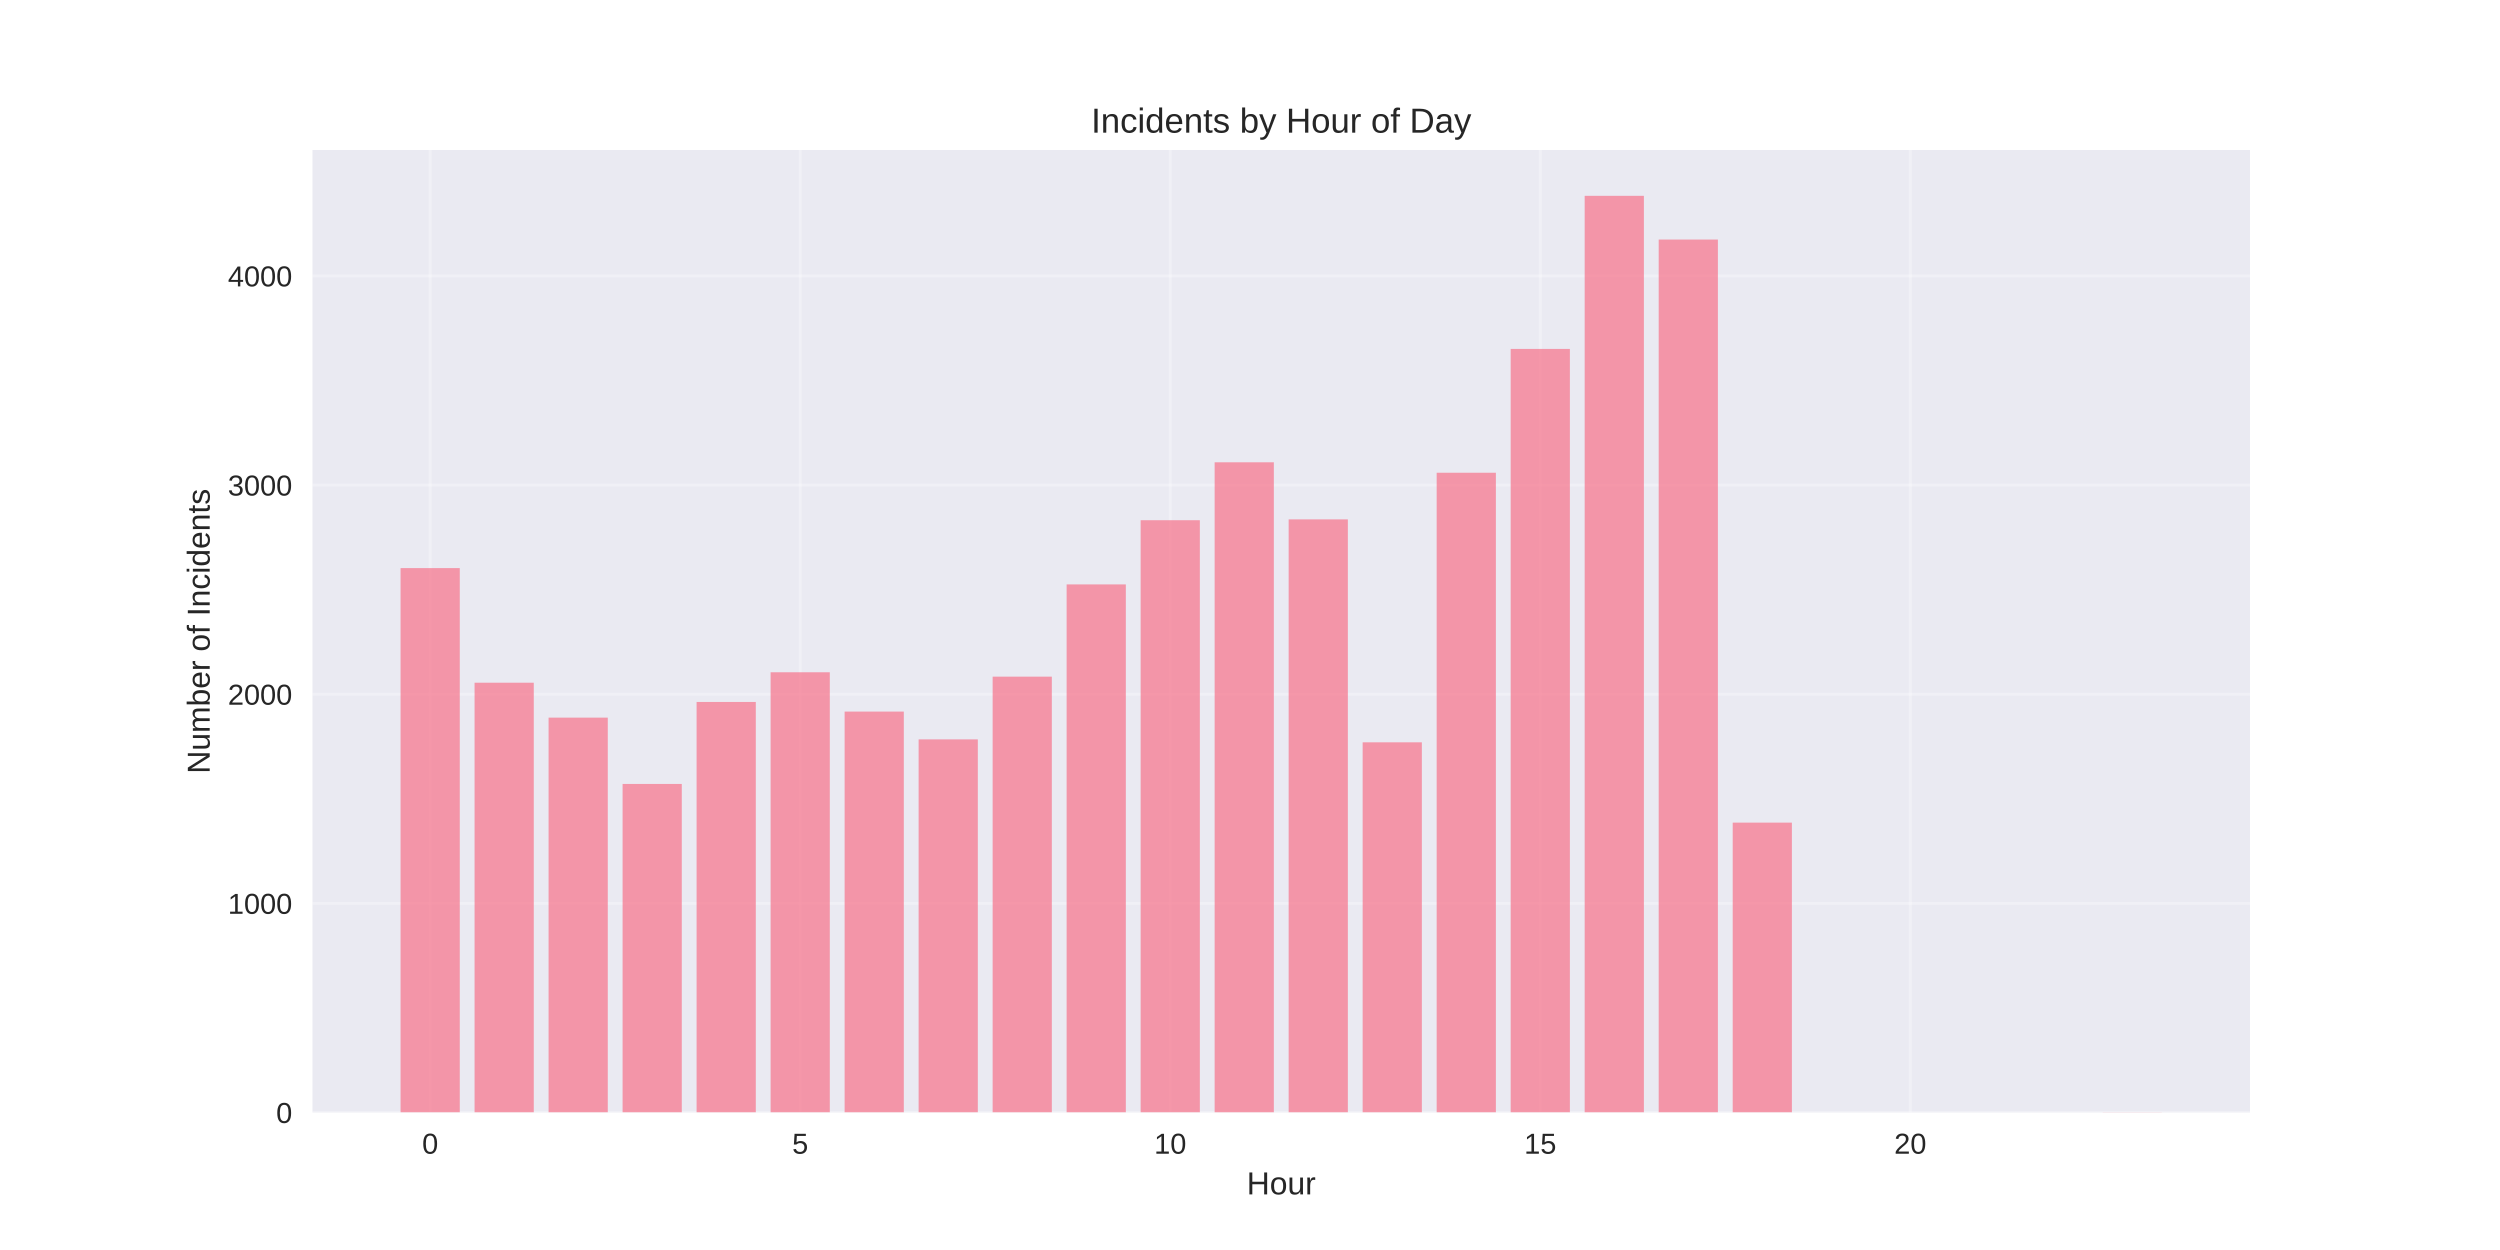
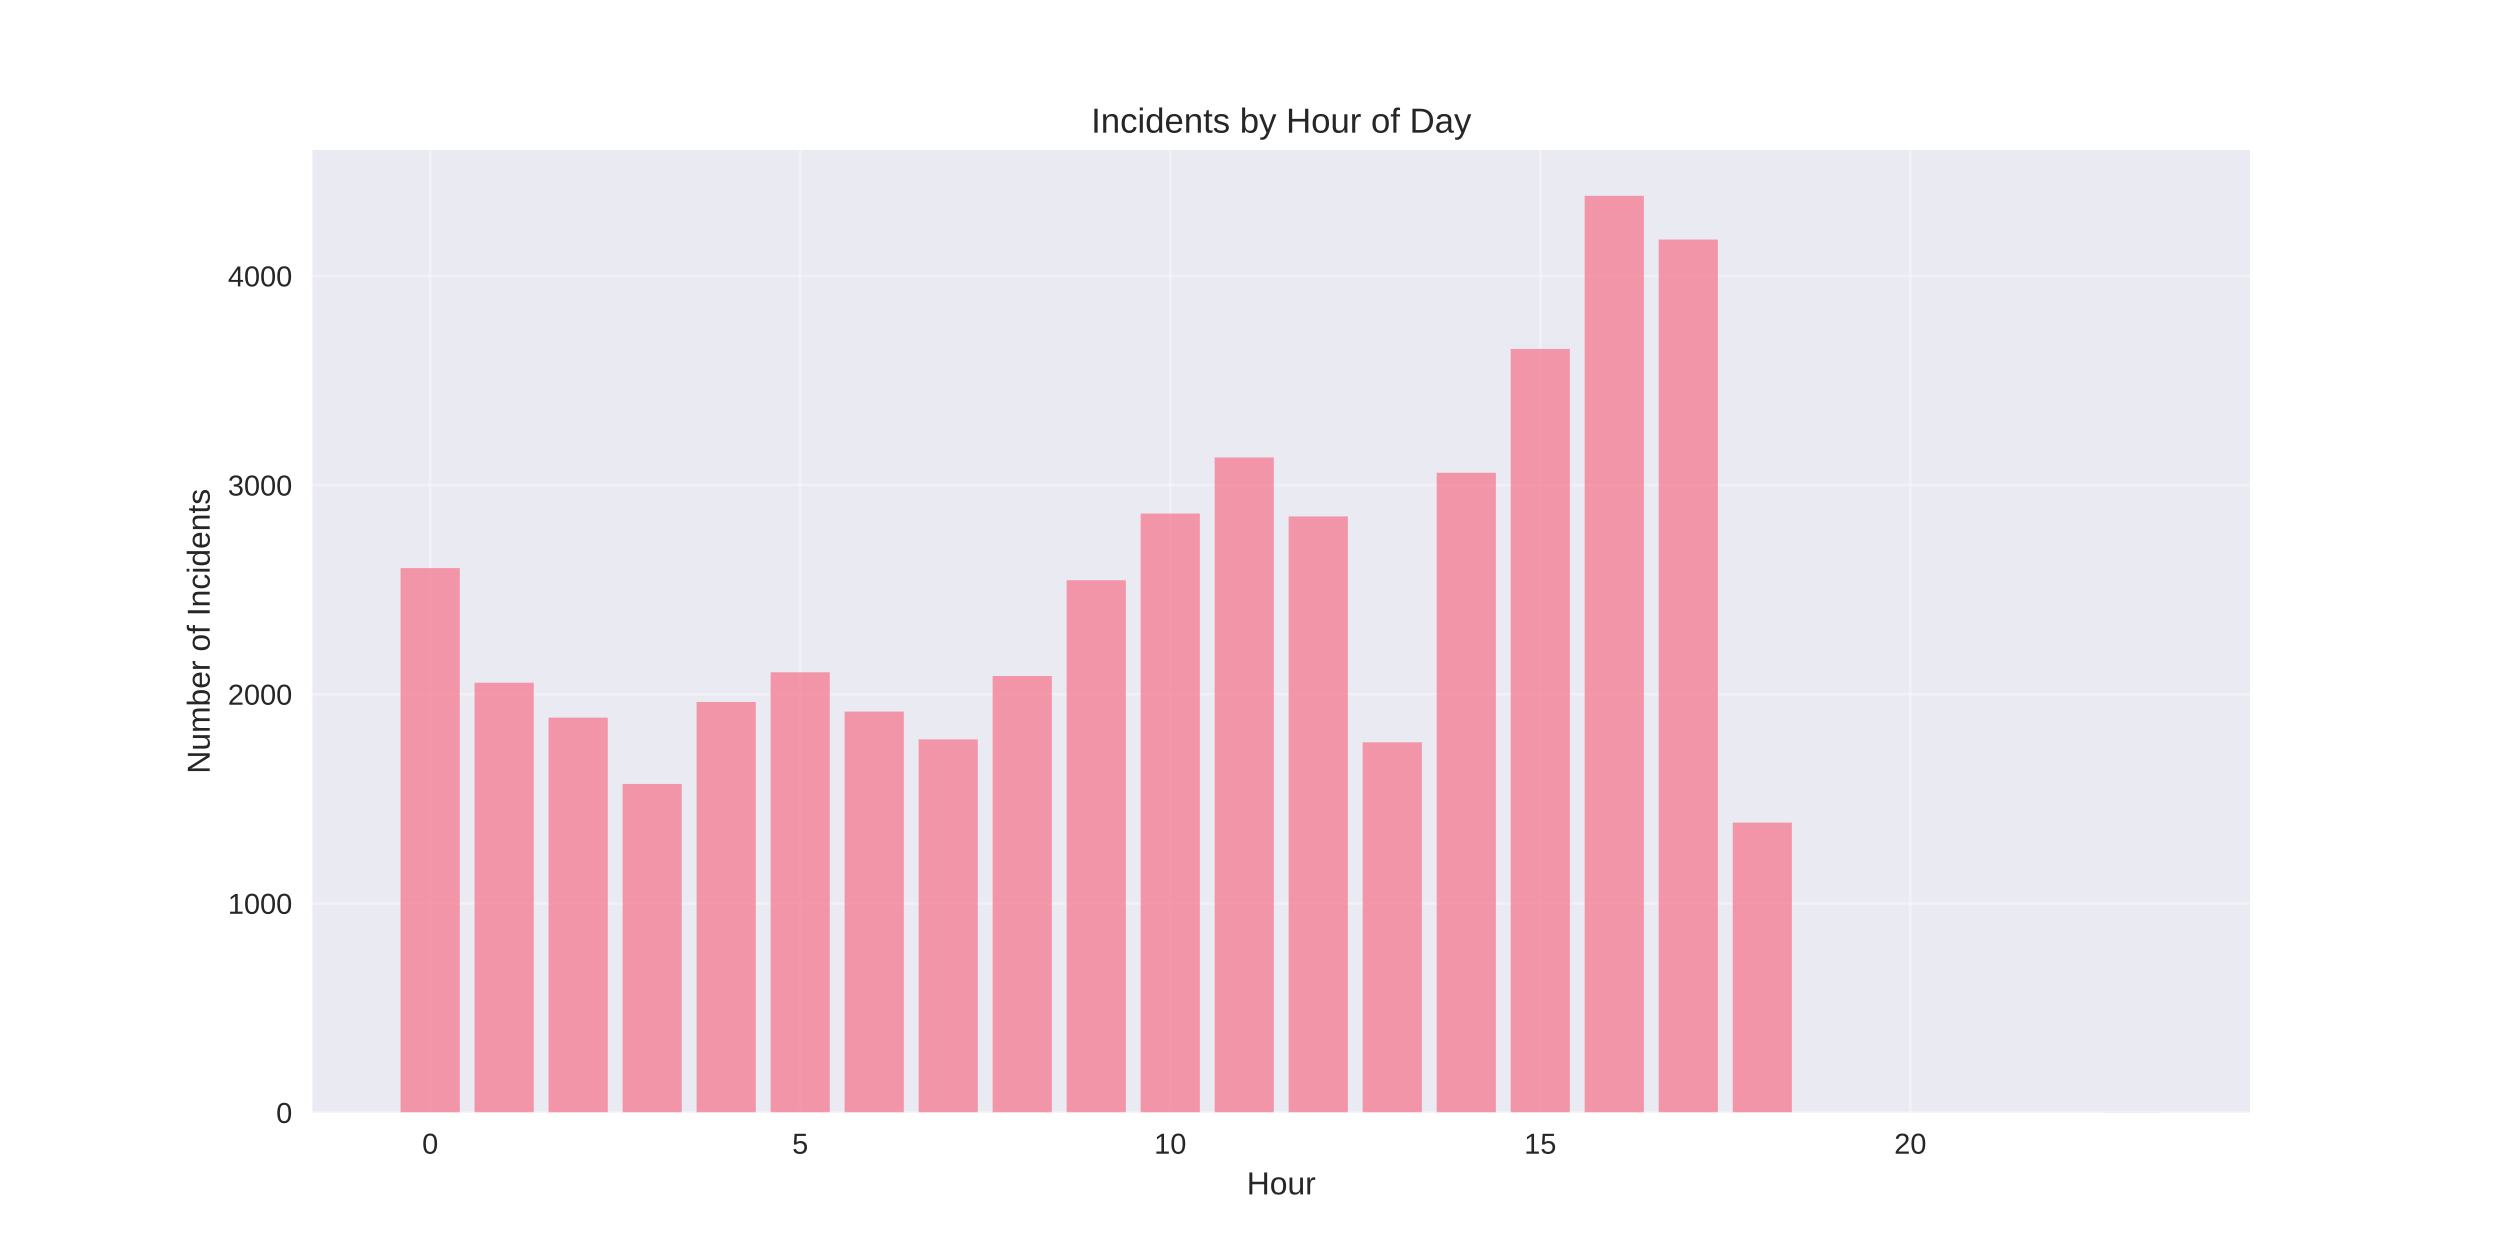
<svg xmlns="http://www.w3.org/2000/svg" width="864pt" height="432pt" viewBox="0 0 864 432" version="1.1">
  <defs>
    <style type="text/css">*{stroke-linejoin: round; stroke-linecap: butt}</style>
  </defs>
  <g id="figure_1">
    <g id="patch_1">
      <path d="M 0 432  L 864 432  L 864 0  L 0 0  z " style="fill: #ffffff" />
    </g>
    <g id="axes_1">
      <g id="patch_2">
        <path d="M 108 384.48  L 777.6 384.48  L 777.6 51.84  L 108 51.84  z " style="fill: #eaeaf2" />
      </g>
      <g id="matplotlib.axis_1">
        <g id="xtick_1">
          <g id="line2d_1">
-             <path d="M 148.667 384.48  L 148.667 51.84  " clip-path="url(#pb2e27214fb)" style="fill: none; stroke: #ffffff; stroke-opacity: 0.3; stroke-linecap: round" />
+             <path d="M 148.667 384.48  L 148.667 51.84  " clip-path="url(#pef6556d6b5)" style="fill: none; stroke: #ffffff; stroke-opacity: 0.3; stroke-linecap: round" />
          </g>
          <g id="line2d_2" />
          <g id="text_1">
            <text style="fill: #262626; font: 10px 'Arial', 'Liberation Sans', 'DejaVu Sans', 'Bitstream Vera Sans', sans-serif; text-anchor: middle" x="148.667" y="398.727" transform="rotate(-0 148.6671 398.7269)">0</text>
          </g>
        </g>
        <g id="xtick_2">
          <g id="line2d_3">
-             <path d="M 276.551 384.48  L 276.551 51.84  " clip-path="url(#pb2e27214fb)" style="fill: none; stroke: #ffffff; stroke-opacity: 0.3; stroke-linecap: round" />
+             <path d="M 276.551 384.48  L 276.551 51.84  " clip-path="url(#pef6556d6b5)" style="fill: none; stroke: #ffffff; stroke-opacity: 0.3; stroke-linecap: round" />
          </g>
          <g id="line2d_4" />
          <g id="text_2">
            <text style="fill: #262626; font: 10px 'Arial', 'Liberation Sans', 'DejaVu Sans', 'Bitstream Vera Sans', sans-serif; text-anchor: middle" x="276.551" y="398.727" transform="rotate(-0 276.551 398.7269)">5</text>
          </g>
        </g>
        <g id="xtick_3">
          <g id="line2d_5">
-             <path d="M 404.435 384.48  L 404.435 51.84  " clip-path="url(#pb2e27214fb)" style="fill: none; stroke: #ffffff; stroke-opacity: 0.3; stroke-linecap: round" />
+             <path d="M 404.435 384.48  L 404.435 51.84  " clip-path="url(#pef6556d6b5)" style="fill: none; stroke: #ffffff; stroke-opacity: 0.3; stroke-linecap: round" />
          </g>
          <g id="line2d_6" />
          <g id="text_3">
            <text style="fill: #262626; font: 10px 'Arial', 'Liberation Sans', 'DejaVu Sans', 'Bitstream Vera Sans', sans-serif; text-anchor: middle" x="404.435" y="398.727" transform="rotate(-0 404.4348 398.7269)">10</text>
          </g>
        </g>
        <g id="xtick_4">
          <g id="line2d_7">
-             <path d="M 532.319 384.48  L 532.319 51.84  " clip-path="url(#pb2e27214fb)" style="fill: none; stroke: #ffffff; stroke-opacity: 0.3; stroke-linecap: round" />
+             <path d="M 532.319 384.48  L 532.319 51.84  " clip-path="url(#pef6556d6b5)" style="fill: none; stroke: #ffffff; stroke-opacity: 0.3; stroke-linecap: round" />
          </g>
          <g id="line2d_8" />
          <g id="text_4">
            <text style="fill: #262626; font: 10px 'Arial', 'Liberation Sans', 'DejaVu Sans', 'Bitstream Vera Sans', sans-serif; text-anchor: middle" x="532.319" y="398.727" transform="rotate(-0 532.3187 398.7269)">15</text>
          </g>
        </g>
        <g id="xtick_5">
          <g id="line2d_9">
-             <path d="M 660.203 384.48  L 660.203 51.84  " clip-path="url(#pb2e27214fb)" style="fill: none; stroke: #ffffff; stroke-opacity: 0.3; stroke-linecap: round" />
+             <path d="M 660.203 384.48  L 660.203 51.84  " clip-path="url(#pef6556d6b5)" style="fill: none; stroke: #ffffff; stroke-opacity: 0.3; stroke-linecap: round" />
          </g>
          <g id="line2d_10" />
          <g id="text_5">
            <text style="fill: #262626; font: 10px 'Arial', 'Liberation Sans', 'DejaVu Sans', 'Bitstream Vera Sans', sans-serif; text-anchor: middle" x="660.203" y="398.727" transform="rotate(-0 660.2026 398.7269)">20</text>
          </g>
        </g>
        <g id="text_6">
          <text style="fill: #262626; font: 11px 'Arial', 'Liberation Sans', 'DejaVu Sans', 'Bitstream Vera Sans', sans-serif; text-anchor: middle" x="442.8" y="412.773" transform="rotate(-0 442.8 412.7734)">Hour</text>
        </g>
      </g>
      <g id="matplotlib.axis_2">
        <g id="ytick_1">
          <g id="line2d_11">
-             <path d="M 108 384.48  L 777.6 384.48  " clip-path="url(#pb2e27214fb)" style="fill: none; stroke: #ffffff; stroke-opacity: 0.3; stroke-linecap: round" />
+             <path d="M 108 384.48  L 777.6 384.48  " clip-path="url(#pef6556d6b5)" style="fill: none; stroke: #ffffff; stroke-opacity: 0.3; stroke-linecap: round" />
          </g>
          <g id="line2d_12" />
          <g id="text_7">
            <text style="fill: #262626; font: 10px 'Arial', 'Liberation Sans', 'DejaVu Sans', 'Bitstream Vera Sans', sans-serif; text-anchor: end" x="101" y="388.103" transform="rotate(-0 101 388.1034)">0</text>
          </g>
        </g>
        <g id="ytick_2">
          <g id="line2d_13">
-             <path d="M 108 312.201  L 777.6 312.201  " clip-path="url(#pb2e27214fb)" style="fill: none; stroke: #ffffff; stroke-opacity: 0.3; stroke-linecap: round" />
+             <path d="M 108 312.201  L 777.6 312.201  " clip-path="url(#pef6556d6b5)" style="fill: none; stroke: #ffffff; stroke-opacity: 0.3; stroke-linecap: round" />
          </g>
          <g id="line2d_14" />
          <g id="text_8">
            <text style="fill: #262626; font: 10px 'Arial', 'Liberation Sans', 'DejaVu Sans', 'Bitstream Vera Sans', sans-serif; text-anchor: end" x="101" y="315.824" transform="rotate(-0 101 315.8242)">1000</text>
          </g>
        </g>
        <g id="ytick_3">
          <g id="line2d_15">
-             <path d="M 108 239.921  L 777.6 239.921  " clip-path="url(#pb2e27214fb)" style="fill: none; stroke: #ffffff; stroke-opacity: 0.3; stroke-linecap: round" />
+             <path d="M 108 239.921  L 777.6 239.921  " clip-path="url(#pef6556d6b5)" style="fill: none; stroke: #ffffff; stroke-opacity: 0.3; stroke-linecap: round" />
          </g>
          <g id="line2d_16" />
          <g id="text_9">
            <text style="fill: #262626; font: 10px 'Arial', 'Liberation Sans', 'DejaVu Sans', 'Bitstream Vera Sans', sans-serif; text-anchor: end" x="101" y="243.545" transform="rotate(-0 101 243.5449)">2000</text>
          </g>
        </g>
        <g id="ytick_4">
          <g id="line2d_17">
-             <path d="M 108 167.642  L 777.6 167.642  " clip-path="url(#pb2e27214fb)" style="fill: none; stroke: #ffffff; stroke-opacity: 0.3; stroke-linecap: round" />
+             <path d="M 108 167.642  L 777.6 167.642  " clip-path="url(#pef6556d6b5)" style="fill: none; stroke: #ffffff; stroke-opacity: 0.3; stroke-linecap: round" />
          </g>
          <g id="line2d_18" />
          <g id="text_10">
            <text style="fill: #262626; font: 10px 'Arial', 'Liberation Sans', 'DejaVu Sans', 'Bitstream Vera Sans', sans-serif; text-anchor: end" x="101" y="171.266" transform="rotate(-0 101 171.2657)">3000</text>
          </g>
        </g>
        <g id="ytick_5">
          <g id="line2d_19">
-             <path d="M 108 95.363  L 777.6 95.363  " clip-path="url(#pb2e27214fb)" style="fill: none; stroke: #ffffff; stroke-opacity: 0.3; stroke-linecap: round" />
+             <path d="M 108 95.363  L 777.6 95.363  " clip-path="url(#pef6556d6b5)" style="fill: none; stroke: #ffffff; stroke-opacity: 0.3; stroke-linecap: round" />
          </g>
          <g id="line2d_20" />
          <g id="text_11">
            <text style="fill: #262626; font: 10px 'Arial', 'Liberation Sans', 'DejaVu Sans', 'Bitstream Vera Sans', sans-serif; text-anchor: end" x="101" y="98.986" transform="rotate(-0 101 98.98639)">4000</text>
          </g>
        </g>
        <g id="text_12">
          <text style="fill: #262626; font: 11px 'Arial', 'Liberation Sans', 'DejaVu Sans', 'Bitstream Vera Sans', sans-serif; text-anchor: middle" x="72.474" y="218.16" transform="rotate(-90 72.47375 218.16)">Number of Incidents</text>
        </g>
      </g>
      <g id="patch_3">
-         <path d="M 138.436 384.48  L 158.898 384.48  L 158.898 196.337  L 138.436 196.337  z " clip-path="url(#pb2e27214fb)" style="fill: #f77189; opacity: 0.7" />
+         <path d="M 138.436 384.48  L 158.898 384.48  L 158.898 196.337  L 138.436 196.337  z " clip-path="url(#pef6556d6b5)" style="fill: #f77189; opacity: 0.7" />
      </g>
      <g id="patch_4">
-         <path d="M 164.013 384.48  L 184.475 384.48  L 184.475 235.946  L 164.013 235.946  z " clip-path="url(#pb2e27214fb)" style="fill: #f77189; opacity: 0.7" />
+         <path d="M 164.013 384.48  L 184.475 384.48  L 184.475 235.946  L 164.013 235.946  z " clip-path="url(#pef6556d6b5)" style="fill: #f77189; opacity: 0.7" />
      </g>
      <g id="patch_5">
-         <path d="M 189.59 384.48  L 210.051 384.48  L 210.051 248.017  L 189.59 248.017  z " clip-path="url(#pb2e27214fb)" style="fill: #f77189; opacity: 0.7" />
+         <path d="M 189.59 384.48  L 210.051 384.48  L 210.051 248.017  L 189.59 248.017  z " clip-path="url(#pef6556d6b5)" style="fill: #f77189; opacity: 0.7" />
      </g>
      <g id="patch_6">
-         <path d="M 215.167 384.48  L 235.628 384.48  L 235.628 270.929  L 215.167 270.929  z " clip-path="url(#pb2e27214fb)" style="fill: #f77189; opacity: 0.7" />
+         <path d="M 215.167 384.48  L 235.628 384.48  L 235.628 270.929  L 215.167 270.929  z " clip-path="url(#pef6556d6b5)" style="fill: #f77189; opacity: 0.7" />
      </g>
      <g id="patch_7">
-         <path d="M 240.743 384.48  L 261.205 384.48  L 261.205 242.596  L 240.743 242.596  z " clip-path="url(#pb2e27214fb)" style="fill: #f77189; opacity: 0.7" />
+         <path d="M 240.743 384.48  L 261.205 384.48  L 261.205 242.596  L 240.743 242.596  z " clip-path="url(#pef6556d6b5)" style="fill: #f77189; opacity: 0.7" />
      </g>
      <g id="patch_8">
-         <path d="M 266.32 384.48  L 286.782 384.48  L 286.782 232.332  L 266.32 232.332  z " clip-path="url(#pb2e27214fb)" style="fill: #f77189; opacity: 0.7" />
+         <path d="M 266.32 384.48  L 286.782 384.48  L 286.782 232.332  L 266.32 232.332  z " clip-path="url(#pef6556d6b5)" style="fill: #f77189; opacity: 0.7" />
      </g>
      <g id="patch_9">
-         <path d="M 291.897 384.48  L 312.358 384.48  L 312.358 245.921  L 291.897 245.921  z " clip-path="url(#pb2e27214fb)" style="fill: #f77189; opacity: 0.7" />
+         <path d="M 291.897 384.48  L 312.358 384.48  L 312.358 245.921  L 291.897 245.921  z " clip-path="url(#pef6556d6b5)" style="fill: #f77189; opacity: 0.7" />
      </g>
      <g id="patch_10">
-         <path d="M 317.474 384.48  L 337.935 384.48  L 337.935 255.534  L 317.474 255.534  z " clip-path="url(#pb2e27214fb)" style="fill: #f77189; opacity: 0.7" />
+         <path d="M 317.474 384.48  L 337.935 384.48  L 337.935 255.534  L 317.474 255.534  z " clip-path="url(#pef6556d6b5)" style="fill: #f77189; opacity: 0.7" />
      </g>
      <g id="patch_11">
-         <path d="M 343.051 384.48  L 363.512 384.48  L 363.512 233.85  L 343.051 233.85  z " clip-path="url(#pb2e27214fb)" style="fill: #f77189; opacity: 0.7" />
+         <path d="M 343.051 384.48  L 363.512 384.48  L 363.512 233.633  L 343.051 233.633  z " clip-path="url(#pef6556d6b5)" style="fill: #f77189; opacity: 0.7" />
      </g>
      <g id="patch_12">
-         <path d="M 368.627 384.48  L 389.089 384.48  L 389.089 201.975  L 368.627 201.975  z " clip-path="url(#pb2e27214fb)" style="fill: #f77189; opacity: 0.7" />
+         <path d="M 368.627 384.48  L 389.089 384.48  L 389.089 200.529  L 368.627 200.529  z " clip-path="url(#pef6556d6b5)" style="fill: #f77189; opacity: 0.7" />
      </g>
      <g id="patch_13">
-         <path d="M 394.204 384.48  L 414.666 384.48  L 414.666 179.785  L 394.204 179.785  z " clip-path="url(#pb2e27214fb)" style="fill: #f77189; opacity: 0.7" />
+         <path d="M 394.204 384.48  L 414.666 384.48  L 414.666 177.472  L 394.204 177.472  z " clip-path="url(#pef6556d6b5)" style="fill: #f77189; opacity: 0.7" />
      </g>
      <g id="patch_14">
-         <path d="M 419.781 384.48  L 440.242 384.48  L 440.242 159.764  L 419.781 159.764  z " clip-path="url(#pb2e27214fb)" style="fill: #f77189; opacity: 0.7" />
+         <path d="M 419.781 384.48  L 440.242 384.48  L 440.242 158.101  L 419.781 158.101  z " clip-path="url(#pef6556d6b5)" style="fill: #f77189; opacity: 0.7" />
      </g>
      <g id="patch_15">
-         <path d="M 445.358 384.48  L 465.819 384.48  L 465.819 179.496  L 445.358 179.496  z " clip-path="url(#pb2e27214fb)" style="fill: #f77189; opacity: 0.7" />
+         <path d="M 445.358 384.48  L 465.819 384.48  L 465.819 178.484  L 445.358 178.484  z " clip-path="url(#pef6556d6b5)" style="fill: #f77189; opacity: 0.7" />
      </g>
      <g id="patch_16">
-         <path d="M 470.934 384.48  L 491.396 384.48  L 491.396 256.546  L 470.934 256.546  z " clip-path="url(#pb2e27214fb)" style="fill: #f77189; opacity: 0.7" />
+         <path d="M 470.934 384.48  L 491.396 384.48  L 491.396 256.546  L 470.934 256.546  z " clip-path="url(#pef6556d6b5)" style="fill: #f77189; opacity: 0.7" />
      </g>
      <g id="patch_17">
-         <path d="M 496.511 384.48  L 516.973 384.48  L 516.973 163.378  L 496.511 163.378  z " clip-path="url(#pb2e27214fb)" style="fill: #f77189; opacity: 0.7" />
+         <path d="M 496.511 384.48  L 516.973 384.48  L 516.973 163.378  L 496.511 163.378  z " clip-path="url(#pef6556d6b5)" style="fill: #f77189; opacity: 0.7" />
      </g>
      <g id="patch_18">
-         <path d="M 522.088 384.48  L 542.549 384.48  L 542.549 120.588  L 522.088 120.588  z " clip-path="url(#pb2e27214fb)" style="fill: #f77189; opacity: 0.7" />
+         <path d="M 522.088 384.48  L 542.549 384.48  L 542.549 120.588  L 522.088 120.588  z " clip-path="url(#pef6556d6b5)" style="fill: #f77189; opacity: 0.7" />
      </g>
      <g id="patch_19">
-         <path d="M 547.665 384.48  L 568.126 384.48  L 568.126 67.68  L 547.665 67.68  z " clip-path="url(#pb2e27214fb)" style="fill: #f77189; opacity: 0.7" />
+         <path d="M 547.665 384.48  L 568.126 384.48  L 568.126 67.68  L 547.665 67.68  z " clip-path="url(#pef6556d6b5)" style="fill: #f77189; opacity: 0.7" />
      </g>
      <g id="patch_20">
-         <path d="M 573.242 384.48  L 593.703 384.48  L 593.703 82.786  L 573.242 82.786  z " clip-path="url(#pb2e27214fb)" style="fill: #f77189; opacity: 0.7" />
+         <path d="M 573.242 384.48  L 593.703 384.48  L 593.703 82.786  L 573.242 82.786  z " clip-path="url(#pef6556d6b5)" style="fill: #f77189; opacity: 0.7" />
      </g>
      <g id="patch_21">
-         <path d="M 598.818 384.48  L 619.28 384.48  L 619.28 284.301  L 598.818 284.301  z " clip-path="url(#pb2e27214fb)" style="fill: #f77189; opacity: 0.7" />
+         <path d="M 598.818 384.48  L 619.28 384.48  L 619.28 284.301  L 598.818 284.301  z " clip-path="url(#pef6556d6b5)" style="fill: #f77189; opacity: 0.7" />
      </g>
      <g id="patch_22">
-         <path d="M 726.702 384.48  L 747.164 384.48  L 747.164 384.408  L 726.702 384.408  z " clip-path="url(#pb2e27214fb)" style="fill: #f77189; opacity: 0.7" />
+         <path d="M 726.702 384.48  L 747.164 384.48  L 747.164 384.408  L 726.702 384.408  z " clip-path="url(#pef6556d6b5)" style="fill: #f77189; opacity: 0.7" />
      </g>
      <g id="patch_23">
        <path d="M 108 384.48  L 108 51.84  " style="fill: none" />
      </g>
      <g id="patch_24">
        <path d="M 777.6 384.48  L 777.6 51.84  " style="fill: none" />
      </g>
      <g id="patch_25">
        <path d="M 108 384.48  L 777.6 384.48  " style="fill: none" />
      </g>
      <g id="patch_26">
        <path d="M 108 51.84  L 777.6 51.84  " style="fill: none" />
      </g>
      <g id="text_13">
        <text style="fill: #262626; font: 12px 'Arial', 'Liberation Sans', 'DejaVu Sans', 'Bitstream Vera Sans', sans-serif; text-anchor: middle" x="442.8" y="45.84" transform="rotate(-0 442.8 45.84)">Incidents by Hour of Day</text>
      </g>
    </g>
  </g>
  <defs>
-     <clipPath id="pb2e27214fb">
+     <clipPath id="pef6556d6b5">
      <rect x="108" y="51.84" width="669.6" height="332.64" />
    </clipPath>
  </defs>
</svg>
